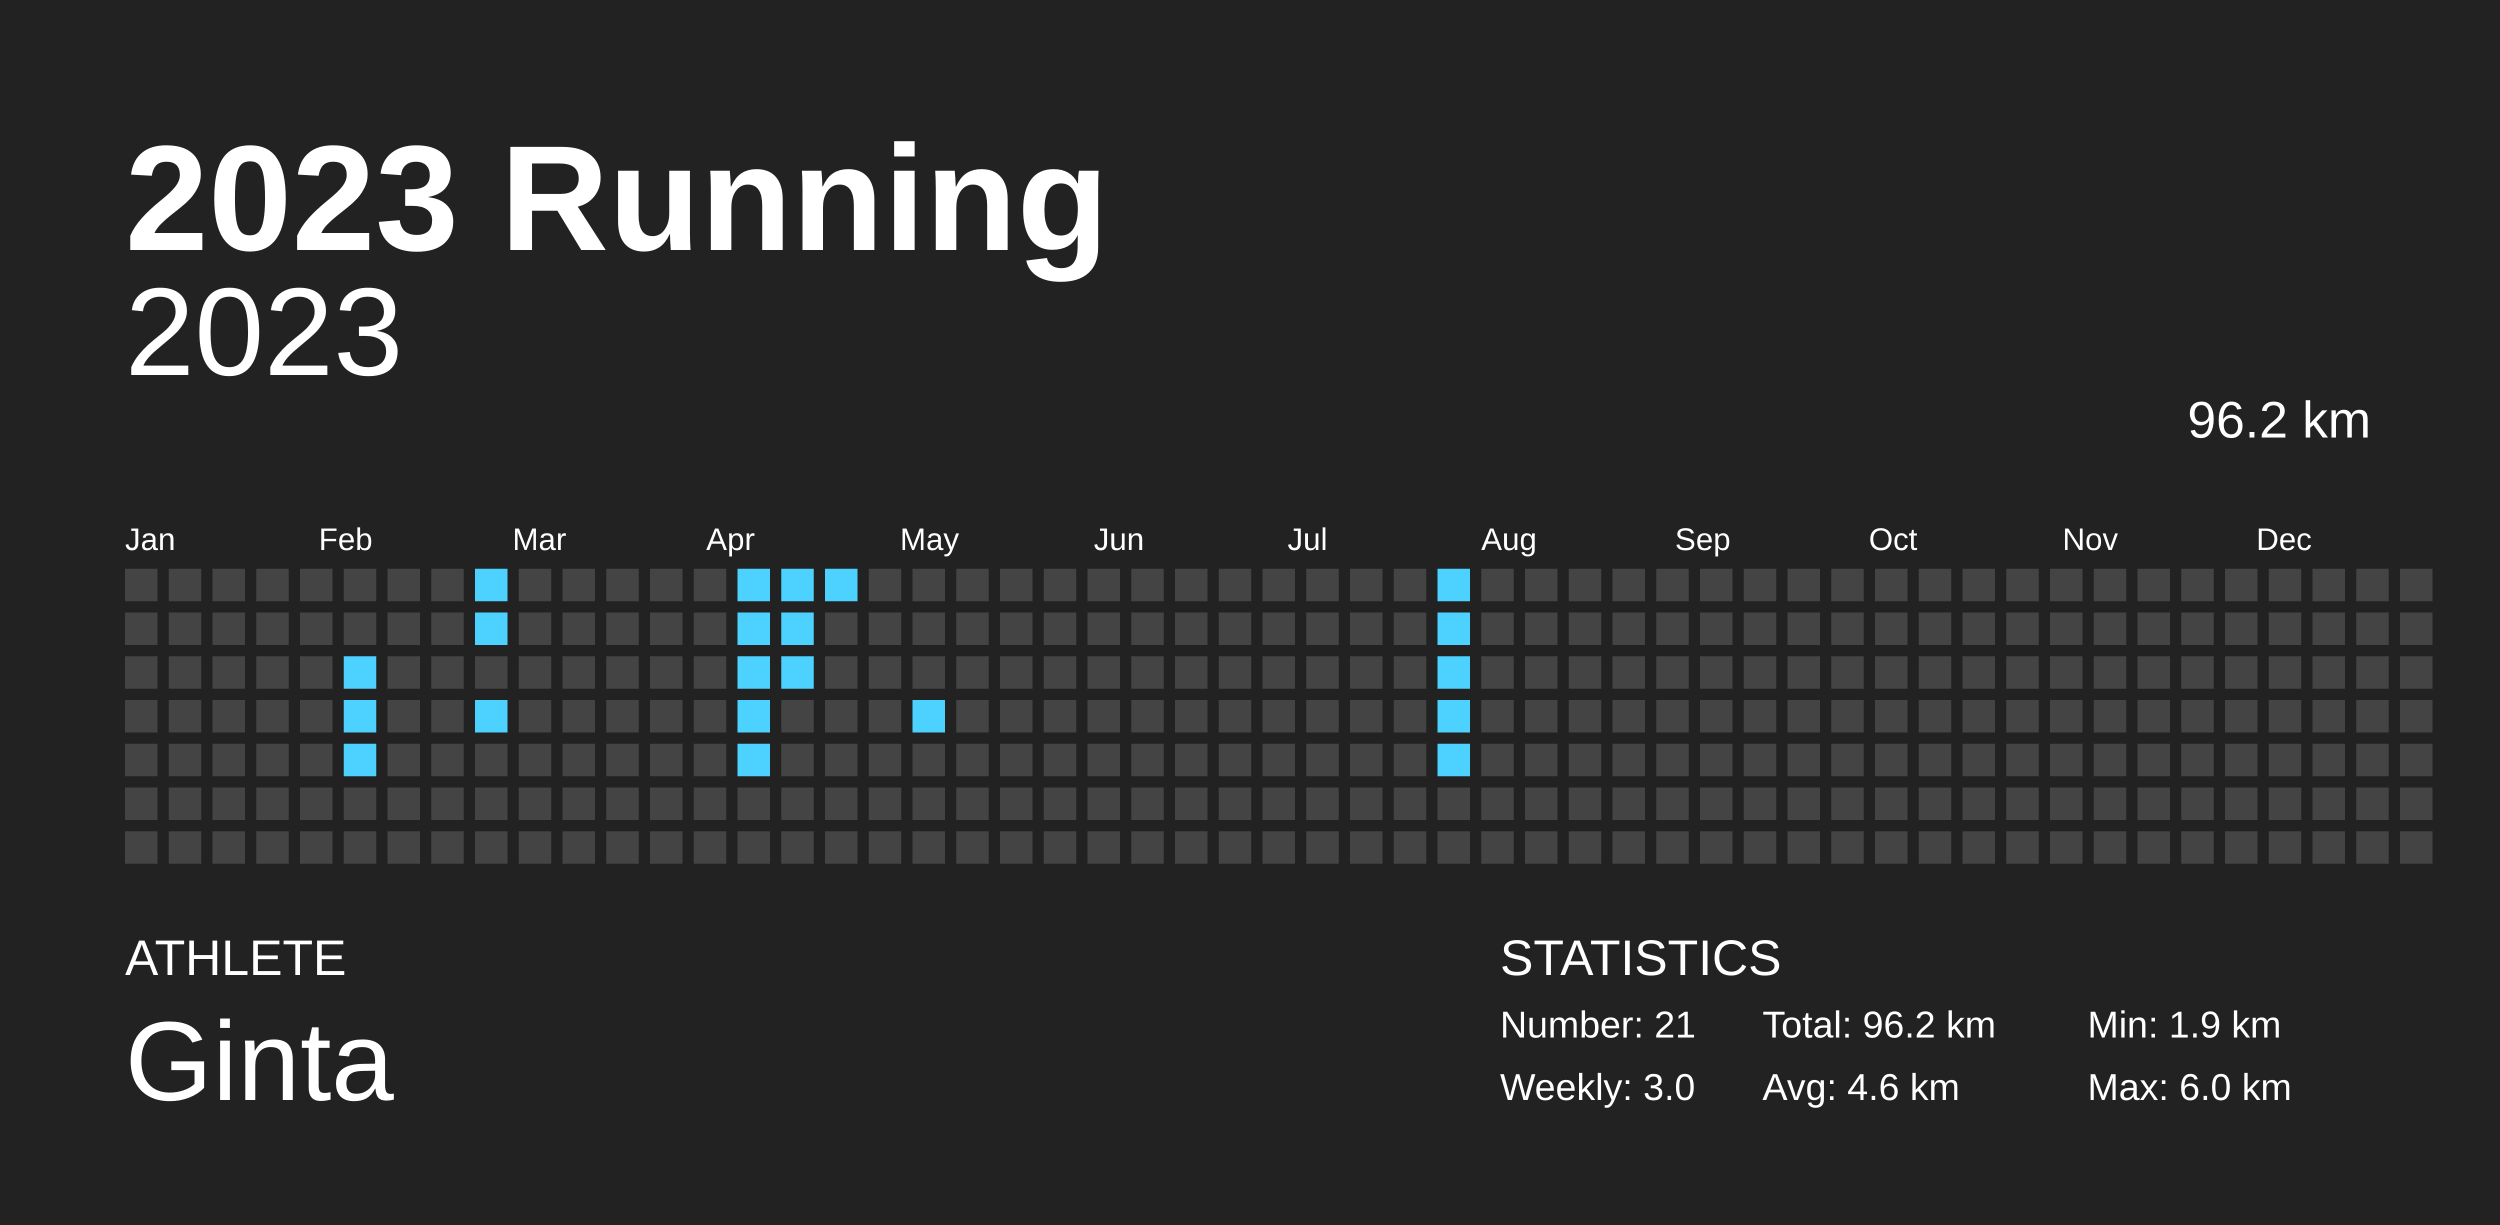
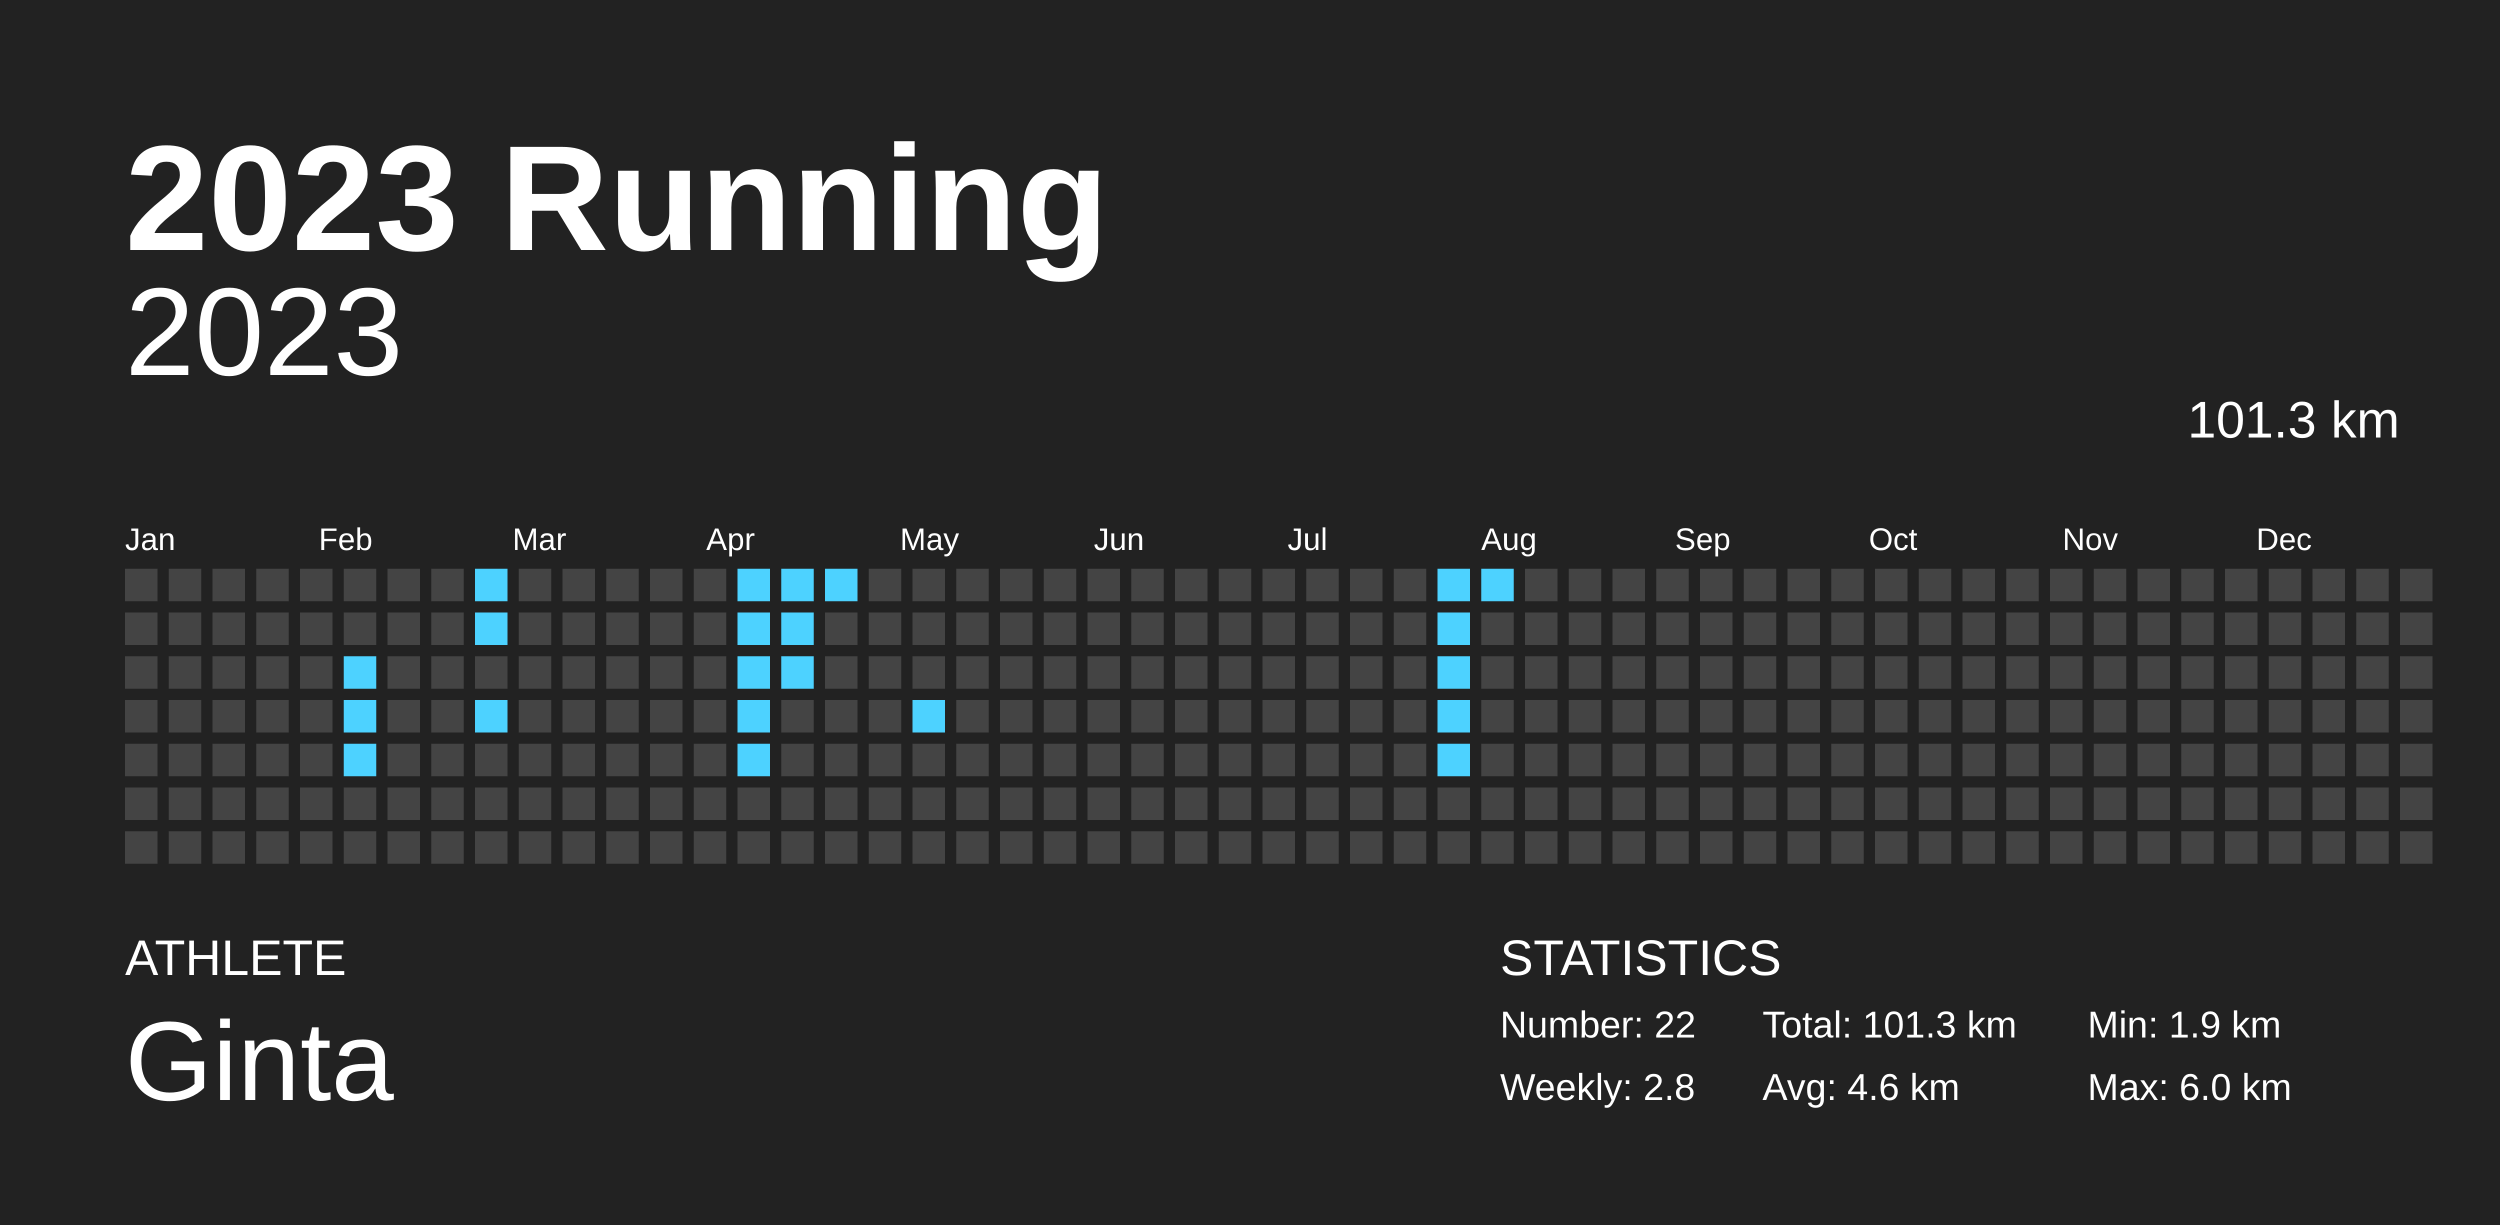
<svg xmlns="http://www.w3.org/2000/svg" baseProfile="full" height="98mm" version="1.1" viewBox="0,0,200,98" width="200mm">
  <defs />
  <rect fill="#222222" height="98" width="200" x="0" y="0" />
  <text fill="#FFFFFF" style="font-size:12px; font-family:Arial; font-weight:bold;" x="10" y="20">2023 Running</text>
  <text fill="#FFFFFF" style="font-size:4px; font-family:Arial" x="10" y="78">ATHLETE</text>
  <text fill="#FFFFFF" style="font-size:9px; font-family:Arial" x="10" y="88">Ginta</text>
  <text fill="#FFFFFF" style="font-size:4px; font-family:Arial" x="120" y="78">STATISTICS</text>
-   <text fill="#FFFFFF" style="font-size:3px; font-family:Arial" x="120" y="83">Number: 21</text>
-   <text fill="#FFFFFF" style="font-size:3px; font-family:Arial" x="120" y="88">Weekly: 3.0</text>
-   <text fill="#FFFFFF" style="font-size:3px; font-family:Arial" x="141" y="83">Total: 96.2 km</text>
+   <text fill="#FFFFFF" style="font-size:3px; font-family:Arial" x="120" y="83">Number: 22</text>
+   <text fill="#FFFFFF" style="font-size:3px; font-family:Arial" x="120" y="88">Weekly: 2.8</text>
+   <text fill="#FFFFFF" style="font-size:3px; font-family:Arial" x="141" y="83">Total: 101.3 km</text>
  <text fill="#FFFFFF" style="font-size:3px; font-family:Arial" x="141" y="88">Avg: 4.6 km</text>
  <text fill="#FFFFFF" style="font-size:3px; font-family:Arial" x="167" y="83">Min: 1.9 km</text>
  <text fill="#FFFFFF" style="font-size:3px; font-family:Arial" x="167" y="88">Max: 6.0 km</text>
  <text alignment-baseline="hanging" fill="#FFFFFF" style="font-size:10.0px; font-family:Arial;" x="10" y="30">2023</text>
-   <text alignment-baseline="hanging" fill="#FFFFFF" style="font-size:4.125px; font-family:Arial;" x="175" y="35">96.2 km</text>
+   <text alignment-baseline="hanging" fill="#FFFFFF" style="font-size:4.125px; font-family:Arial;" x="175" y="35">101.3 km</text>
  <text fill="#FFFFFF" style="font-size:2.5px; font-family:Arial" x="10.0" y="44">Jan</text>
  <text fill="#FFFFFF" style="font-size:2.5px; font-family:Arial" x="25.5" y="44">Feb</text>
  <text fill="#FFFFFF" style="font-size:2.5px; font-family:Arial" x="41.0" y="44">Mar</text>
  <text fill="#FFFFFF" style="font-size:2.5px; font-family:Arial" x="56.5" y="44">Apr</text>
  <text fill="#FFFFFF" style="font-size:2.5px; font-family:Arial" x="72.0" y="44">May</text>
  <text fill="#FFFFFF" style="font-size:2.5px; font-family:Arial" x="87.5" y="44">Jun</text>
  <text fill="#FFFFFF" style="font-size:2.5px; font-family:Arial" x="103.0" y="44">Jul</text>
  <text fill="#FFFFFF" style="font-size:2.5px; font-family:Arial" x="118.5" y="44">Aug</text>
  <text fill="#FFFFFF" style="font-size:2.5px; font-family:Arial" x="134.0" y="44">Sep</text>
  <text fill="#FFFFFF" style="font-size:2.5px; font-family:Arial" x="149.5" y="44">Oct</text>
  <text fill="#FFFFFF" style="font-size:2.5px; font-family:Arial" x="165.0" y="44">Nov</text>
  <text fill="#FFFFFF" style="font-size:2.5px; font-family:Arial" x="180.5" y="44">Dec</text>
  <rect fill="#444444" height="2.6" width="2.6" x="10.0" y="45.5" />
  <rect fill="#444444" height="2.6" width="2.6" x="10.0" y="49.0" />
  <rect fill="#444444" height="2.6" width="2.6" x="10.0" y="52.5" />
  <rect fill="#444444" height="2.6" width="2.6" x="10.0" y="56.0" />
  <rect fill="#444444" height="2.6" width="2.6" x="10.0" y="59.5" />
  <rect fill="#444444" height="2.6" width="2.6" x="10.0" y="63.0" />
  <rect fill="#444444" height="2.6" width="2.6" x="10.0" y="66.5" />
  <rect fill="#444444" height="2.6" width="2.6" x="13.5" y="45.5" />
  <rect fill="#444444" height="2.6" width="2.6" x="13.5" y="49.0" />
  <rect fill="#444444" height="2.6" width="2.6" x="13.5" y="52.5" />
  <rect fill="#444444" height="2.6" width="2.6" x="13.5" y="56.0" />
  <rect fill="#444444" height="2.6" width="2.6" x="13.5" y="59.5" />
  <rect fill="#444444" height="2.6" width="2.6" x="13.5" y="63.0" />
  <rect fill="#444444" height="2.6" width="2.6" x="13.5" y="66.5" />
  <rect fill="#444444" height="2.6" width="2.6" x="17.0" y="45.5" />
  <rect fill="#444444" height="2.6" width="2.6" x="17.0" y="49.0" />
  <rect fill="#444444" height="2.6" width="2.6" x="17.0" y="52.5" />
  <rect fill="#444444" height="2.6" width="2.6" x="17.0" y="56.0" />
  <rect fill="#444444" height="2.6" width="2.6" x="17.0" y="59.5" />
  <rect fill="#444444" height="2.6" width="2.6" x="17.0" y="63.0" />
  <rect fill="#444444" height="2.6" width="2.6" x="17.0" y="66.5" />
  <rect fill="#444444" height="2.6" width="2.6" x="20.5" y="45.5" />
  <rect fill="#444444" height="2.6" width="2.6" x="20.5" y="49.0" />
  <rect fill="#444444" height="2.6" width="2.6" x="20.5" y="52.5" />
  <rect fill="#444444" height="2.6" width="2.6" x="20.5" y="56.0" />
  <rect fill="#444444" height="2.6" width="2.6" x="20.5" y="59.5" />
  <rect fill="#444444" height="2.6" width="2.6" x="20.5" y="63.0" />
  <rect fill="#444444" height="2.6" width="2.6" x="20.5" y="66.5" />
  <rect fill="#444444" height="2.6" width="2.6" x="24.0" y="45.5" />
  <rect fill="#444444" height="2.6" width="2.6" x="24.0" y="49.0" />
  <rect fill="#444444" height="2.6" width="2.6" x="24.0" y="52.5" />
  <rect fill="#444444" height="2.6" width="2.6" x="24.0" y="56.0" />
  <rect fill="#444444" height="2.6" width="2.6" x="24.0" y="59.5" />
  <rect fill="#444444" height="2.6" width="2.6" x="24.0" y="63.0" />
  <rect fill="#444444" height="2.6" width="2.6" x="24.0" y="66.5" />
  <rect fill="#444444" height="2.6" width="2.6" x="27.5" y="45.5" />
  <rect fill="#444444" height="2.6" width="2.6" x="27.5" y="49.0" />
  <rect fill="#4dd2ff" height="2.6" width="2.6" x="27.5" y="52.5" />
  <rect fill="#4dd2ff" height="2.6" width="2.6" x="27.5" y="56.0" />
  <rect fill="#4dd2ff" height="2.6" width="2.6" x="27.5" y="59.5" />
  <rect fill="#444444" height="2.6" width="2.6" x="27.5" y="63.0" />
  <rect fill="#444444" height="2.6" width="2.6" x="27.5" y="66.5" />
  <rect fill="#444444" height="2.6" width="2.6" x="31.0" y="45.5" />
  <rect fill="#444444" height="2.6" width="2.6" x="31.0" y="49.0" />
  <rect fill="#444444" height="2.6" width="2.6" x="31.0" y="52.5" />
  <rect fill="#444444" height="2.6" width="2.6" x="31.0" y="56.0" />
  <rect fill="#444444" height="2.6" width="2.6" x="31.0" y="59.5" />
  <rect fill="#444444" height="2.6" width="2.6" x="31.0" y="63.0" />
  <rect fill="#444444" height="2.6" width="2.6" x="31.0" y="66.5" />
  <rect fill="#444444" height="2.6" width="2.6" x="34.5" y="45.5" />
  <rect fill="#444444" height="2.6" width="2.6" x="34.5" y="49.0" />
  <rect fill="#444444" height="2.6" width="2.6" x="34.5" y="52.5" />
  <rect fill="#444444" height="2.6" width="2.6" x="34.5" y="56.0" />
  <rect fill="#444444" height="2.6" width="2.6" x="34.5" y="59.5" />
  <rect fill="#444444" height="2.6" width="2.6" x="34.5" y="63.0" />
  <rect fill="#444444" height="2.6" width="2.6" x="34.5" y="66.5" />
  <rect fill="#4dd2ff" height="2.6" width="2.6" x="38.0" y="45.5" />
  <rect fill="#4dd2ff" height="2.6" width="2.6" x="38.0" y="49.0" />
  <rect fill="#444444" height="2.6" width="2.6" x="38.0" y="52.5" />
  <rect fill="#4dd2ff" height="2.6" width="2.6" x="38.0" y="56.0" />
  <rect fill="#444444" height="2.6" width="2.6" x="38.0" y="59.5" />
  <rect fill="#444444" height="2.6" width="2.6" x="38.0" y="63.0" />
  <rect fill="#444444" height="2.6" width="2.6" x="38.0" y="66.5" />
  <rect fill="#444444" height="2.6" width="2.6" x="41.5" y="45.5" />
  <rect fill="#444444" height="2.6" width="2.6" x="41.5" y="49.0" />
  <rect fill="#444444" height="2.6" width="2.6" x="41.5" y="52.5" />
  <rect fill="#444444" height="2.6" width="2.6" x="41.5" y="56.0" />
  <rect fill="#444444" height="2.6" width="2.6" x="41.5" y="59.5" />
  <rect fill="#444444" height="2.6" width="2.6" x="41.5" y="63.0" />
  <rect fill="#444444" height="2.6" width="2.6" x="41.5" y="66.5" />
  <rect fill="#444444" height="2.6" width="2.6" x="45.0" y="45.5" />
  <rect fill="#444444" height="2.6" width="2.6" x="45.0" y="49.0" />
  <rect fill="#444444" height="2.6" width="2.6" x="45.0" y="52.5" />
  <rect fill="#444444" height="2.6" width="2.6" x="45.0" y="56.0" />
  <rect fill="#444444" height="2.6" width="2.6" x="45.0" y="59.5" />
  <rect fill="#444444" height="2.6" width="2.6" x="45.0" y="63.0" />
  <rect fill="#444444" height="2.6" width="2.6" x="45.0" y="66.5" />
  <rect fill="#444444" height="2.6" width="2.6" x="48.5" y="45.5" />
  <rect fill="#444444" height="2.6" width="2.6" x="48.5" y="49.0" />
  <rect fill="#444444" height="2.6" width="2.6" x="48.5" y="52.5" />
  <rect fill="#444444" height="2.6" width="2.6" x="48.5" y="56.0" />
  <rect fill="#444444" height="2.6" width="2.6" x="48.5" y="59.5" />
  <rect fill="#444444" height="2.6" width="2.6" x="48.5" y="63.0" />
  <rect fill="#444444" height="2.6" width="2.6" x="48.5" y="66.5" />
  <rect fill="#444444" height="2.6" width="2.6" x="52.0" y="45.5" />
  <rect fill="#444444" height="2.6" width="2.6" x="52.0" y="49.0" />
  <rect fill="#444444" height="2.6" width="2.6" x="52.0" y="52.5" />
  <rect fill="#444444" height="2.6" width="2.6" x="52.0" y="56.0" />
  <rect fill="#444444" height="2.6" width="2.6" x="52.0" y="59.5" />
  <rect fill="#444444" height="2.6" width="2.6" x="52.0" y="63.0" />
  <rect fill="#444444" height="2.6" width="2.6" x="52.0" y="66.5" />
  <rect fill="#444444" height="2.6" width="2.6" x="55.5" y="45.5" />
  <rect fill="#444444" height="2.6" width="2.6" x="55.5" y="49.0" />
  <rect fill="#444444" height="2.6" width="2.6" x="55.5" y="52.5" />
  <rect fill="#444444" height="2.6" width="2.6" x="55.5" y="56.0" />
  <rect fill="#444444" height="2.6" width="2.6" x="55.5" y="59.5" />
  <rect fill="#444444" height="2.6" width="2.6" x="55.5" y="63.0" />
  <rect fill="#444444" height="2.6" width="2.6" x="55.5" y="66.5" />
  <rect fill="#4dd2ff" height="2.6" width="2.6" x="59.0" y="45.5" />
  <rect fill="#4dd2ff" height="2.6" width="2.6" x="59.0" y="49.0" />
  <rect fill="#4dd2ff" height="2.6" width="2.6" x="59.0" y="52.5" />
  <rect fill="#4dd2ff" height="2.6" width="2.6" x="59.0" y="56.0" />
  <rect fill="#4dd2ff" height="2.6" width="2.6" x="59.0" y="59.5" />
  <rect fill="#444444" height="2.6" width="2.6" x="59.0" y="63.0" />
  <rect fill="#444444" height="2.6" width="2.6" x="59.0" y="66.5" />
  <rect fill="#4dd2ff" height="2.6" width="2.6" x="62.5" y="45.5" />
  <rect fill="#4dd2ff" height="2.6" width="2.6" x="62.5" y="49.0" />
  <rect fill="#4dd2ff" height="2.6" width="2.6" x="62.5" y="52.5" />
  <rect fill="#444444" height="2.6" width="2.6" x="62.5" y="56.0" />
  <rect fill="#444444" height="2.6" width="2.6" x="62.5" y="59.5" />
  <rect fill="#444444" height="2.6" width="2.6" x="62.5" y="63.0" />
  <rect fill="#444444" height="2.6" width="2.6" x="62.5" y="66.5" />
  <rect fill="#4dd2ff" height="2.6" width="2.6" x="66.0" y="45.5" />
  <rect fill="#444444" height="2.6" width="2.6" x="66.0" y="49.0" />
  <rect fill="#444444" height="2.6" width="2.6" x="66.0" y="52.5" />
  <rect fill="#444444" height="2.6" width="2.6" x="66.0" y="56.0" />
  <rect fill="#444444" height="2.6" width="2.6" x="66.0" y="59.5" />
  <rect fill="#444444" height="2.6" width="2.6" x="66.0" y="63.0" />
  <rect fill="#444444" height="2.6" width="2.6" x="66.0" y="66.5" />
  <rect fill="#444444" height="2.6" width="2.6" x="69.5" y="45.5" />
  <rect fill="#444444" height="2.6" width="2.6" x="69.5" y="49.0" />
  <rect fill="#444444" height="2.6" width="2.6" x="69.5" y="52.5" />
  <rect fill="#444444" height="2.6" width="2.6" x="69.5" y="56.0" />
  <rect fill="#444444" height="2.6" width="2.6" x="69.5" y="59.5" />
  <rect fill="#444444" height="2.6" width="2.6" x="69.5" y="63.0" />
  <rect fill="#444444" height="2.6" width="2.6" x="69.5" y="66.5" />
  <rect fill="#444444" height="2.6" width="2.6" x="73.0" y="45.5" />
  <rect fill="#444444" height="2.6" width="2.6" x="73.0" y="49.0" />
  <rect fill="#444444" height="2.6" width="2.6" x="73.0" y="52.5" />
  <rect fill="#4dd2ff" height="2.6" width="2.6" x="73.0" y="56.0" />
  <rect fill="#444444" height="2.6" width="2.6" x="73.0" y="59.5" />
  <rect fill="#444444" height="2.6" width="2.6" x="73.0" y="63.0" />
  <rect fill="#444444" height="2.6" width="2.6" x="73.0" y="66.5" />
  <rect fill="#444444" height="2.6" width="2.6" x="76.5" y="45.5" />
  <rect fill="#444444" height="2.6" width="2.6" x="76.5" y="49.0" />
  <rect fill="#444444" height="2.6" width="2.6" x="76.5" y="52.5" />
  <rect fill="#444444" height="2.6" width="2.6" x="76.5" y="56.0" />
  <rect fill="#444444" height="2.6" width="2.6" x="76.5" y="59.5" />
  <rect fill="#444444" height="2.6" width="2.6" x="76.5" y="63.0" />
  <rect fill="#444444" height="2.6" width="2.6" x="76.5" y="66.5" />
  <rect fill="#444444" height="2.6" width="2.6" x="80.0" y="45.5" />
  <rect fill="#444444" height="2.6" width="2.6" x="80.0" y="49.0" />
  <rect fill="#444444" height="2.6" width="2.6" x="80.0" y="52.5" />
  <rect fill="#444444" height="2.6" width="2.6" x="80.0" y="56.0" />
  <rect fill="#444444" height="2.6" width="2.6" x="80.0" y="59.5" />
  <rect fill="#444444" height="2.6" width="2.6" x="80.0" y="63.0" />
  <rect fill="#444444" height="2.6" width="2.6" x="80.0" y="66.5" />
  <rect fill="#444444" height="2.6" width="2.6" x="83.5" y="45.5" />
  <rect fill="#444444" height="2.6" width="2.6" x="83.5" y="49.0" />
  <rect fill="#444444" height="2.6" width="2.6" x="83.5" y="52.5" />
  <rect fill="#444444" height="2.6" width="2.6" x="83.5" y="56.0" />
  <rect fill="#444444" height="2.6" width="2.6" x="83.5" y="59.5" />
  <rect fill="#444444" height="2.6" width="2.6" x="83.5" y="63.0" />
  <rect fill="#444444" height="2.6" width="2.6" x="83.5" y="66.5" />
  <rect fill="#444444" height="2.6" width="2.6" x="87.0" y="45.5" />
  <rect fill="#444444" height="2.6" width="2.6" x="87.0" y="49.0" />
  <rect fill="#444444" height="2.6" width="2.6" x="87.0" y="52.5" />
  <rect fill="#444444" height="2.6" width="2.6" x="87.0" y="56.0" />
  <rect fill="#444444" height="2.6" width="2.6" x="87.0" y="59.5" />
  <rect fill="#444444" height="2.6" width="2.6" x="87.0" y="63.0" />
  <rect fill="#444444" height="2.6" width="2.6" x="87.0" y="66.5" />
  <rect fill="#444444" height="2.6" width="2.6" x="90.5" y="45.5" />
  <rect fill="#444444" height="2.6" width="2.6" x="90.5" y="49.0" />
  <rect fill="#444444" height="2.6" width="2.6" x="90.5" y="52.5" />
  <rect fill="#444444" height="2.6" width="2.6" x="90.5" y="56.0" />
  <rect fill="#444444" height="2.6" width="2.6" x="90.5" y="59.5" />
  <rect fill="#444444" height="2.6" width="2.6" x="90.5" y="63.0" />
  <rect fill="#444444" height="2.6" width="2.6" x="90.5" y="66.5" />
  <rect fill="#444444" height="2.6" width="2.6" x="94.0" y="45.5" />
  <rect fill="#444444" height="2.6" width="2.6" x="94.0" y="49.0" />
  <rect fill="#444444" height="2.6" width="2.6" x="94.0" y="52.5" />
  <rect fill="#444444" height="2.6" width="2.6" x="94.0" y="56.0" />
  <rect fill="#444444" height="2.6" width="2.6" x="94.0" y="59.5" />
  <rect fill="#444444" height="2.6" width="2.6" x="94.0" y="63.0" />
  <rect fill="#444444" height="2.6" width="2.6" x="94.0" y="66.5" />
  <rect fill="#444444" height="2.6" width="2.6" x="97.5" y="45.5" />
  <rect fill="#444444" height="2.6" width="2.6" x="97.5" y="49.0" />
  <rect fill="#444444" height="2.6" width="2.6" x="97.5" y="52.5" />
  <rect fill="#444444" height="2.6" width="2.6" x="97.5" y="56.0" />
  <rect fill="#444444" height="2.6" width="2.6" x="97.5" y="59.5" />
  <rect fill="#444444" height="2.6" width="2.6" x="97.5" y="63.0" />
  <rect fill="#444444" height="2.6" width="2.6" x="97.5" y="66.5" />
  <rect fill="#444444" height="2.6" width="2.6" x="101.0" y="45.5" />
  <rect fill="#444444" height="2.6" width="2.6" x="101.0" y="49.0" />
  <rect fill="#444444" height="2.6" width="2.6" x="101.0" y="52.5" />
  <rect fill="#444444" height="2.6" width="2.6" x="101.0" y="56.0" />
  <rect fill="#444444" height="2.6" width="2.6" x="101.0" y="59.5" />
  <rect fill="#444444" height="2.6" width="2.6" x="101.0" y="63.0" />
  <rect fill="#444444" height="2.6" width="2.6" x="101.0" y="66.5" />
  <rect fill="#444444" height="2.6" width="2.6" x="104.5" y="45.5" />
  <rect fill="#444444" height="2.6" width="2.6" x="104.5" y="49.0" />
  <rect fill="#444444" height="2.6" width="2.6" x="104.5" y="52.5" />
  <rect fill="#444444" height="2.6" width="2.6" x="104.5" y="56.0" />
  <rect fill="#444444" height="2.6" width="2.6" x="104.5" y="59.5" />
  <rect fill="#444444" height="2.6" width="2.6" x="104.5" y="63.0" />
  <rect fill="#444444" height="2.6" width="2.6" x="104.5" y="66.5" />
  <rect fill="#444444" height="2.6" width="2.6" x="108.0" y="45.5" />
  <rect fill="#444444" height="2.6" width="2.6" x="108.0" y="49.0" />
  <rect fill="#444444" height="2.6" width="2.6" x="108.0" y="52.5" />
  <rect fill="#444444" height="2.6" width="2.6" x="108.0" y="56.0" />
  <rect fill="#444444" height="2.6" width="2.6" x="108.0" y="59.5" />
  <rect fill="#444444" height="2.6" width="2.6" x="108.0" y="63.0" />
  <rect fill="#444444" height="2.6" width="2.6" x="108.0" y="66.5" />
  <rect fill="#444444" height="2.6" width="2.6" x="111.5" y="45.5" />
  <rect fill="#444444" height="2.6" width="2.6" x="111.5" y="49.0" />
  <rect fill="#444444" height="2.6" width="2.6" x="111.5" y="52.5" />
  <rect fill="#444444" height="2.6" width="2.6" x="111.5" y="56.0" />
  <rect fill="#444444" height="2.6" width="2.6" x="111.5" y="59.5" />
  <rect fill="#444444" height="2.6" width="2.6" x="111.5" y="63.0" />
  <rect fill="#444444" height="2.6" width="2.6" x="111.5" y="66.5" />
  <rect fill="#4dd2ff" height="2.6" width="2.6" x="115.0" y="45.5" />
  <rect fill="#4dd2ff" height="2.6" width="2.6" x="115.0" y="49.0" />
  <rect fill="#4dd2ff" height="2.6" width="2.6" x="115.0" y="52.5" />
  <rect fill="#4dd2ff" height="2.6" width="2.6" x="115.0" y="56.0" />
  <rect fill="#4dd2ff" height="2.6" width="2.6" x="115.0" y="59.5" />
  <rect fill="#444444" height="2.6" width="2.6" x="115.0" y="63.0" />
  <rect fill="#444444" height="2.6" width="2.6" x="115.0" y="66.5" />
-   <rect fill="#444444" height="2.6" width="2.6" x="118.5" y="45.5" />
+   <rect fill="#4dd2ff" height="2.6" width="2.6" x="118.5" y="45.5" />
  <rect fill="#444444" height="2.6" width="2.6" x="118.5" y="49.0" />
  <rect fill="#444444" height="2.6" width="2.6" x="118.5" y="52.5" />
  <rect fill="#444444" height="2.6" width="2.6" x="118.5" y="56.0" />
  <rect fill="#444444" height="2.6" width="2.6" x="118.5" y="59.5" />
  <rect fill="#444444" height="2.6" width="2.6" x="118.5" y="63.0" />
  <rect fill="#444444" height="2.6" width="2.6" x="118.5" y="66.5" />
  <rect fill="#444444" height="2.6" width="2.6" x="122.0" y="45.5" />
  <rect fill="#444444" height="2.6" width="2.6" x="122.0" y="49.0" />
  <rect fill="#444444" height="2.6" width="2.6" x="122.0" y="52.5" />
  <rect fill="#444444" height="2.6" width="2.6" x="122.0" y="56.0" />
  <rect fill="#444444" height="2.6" width="2.6" x="122.0" y="59.5" />
  <rect fill="#444444" height="2.6" width="2.6" x="122.0" y="63.0" />
  <rect fill="#444444" height="2.6" width="2.6" x="122.0" y="66.5" />
  <rect fill="#444444" height="2.6" width="2.6" x="125.5" y="45.5" />
  <rect fill="#444444" height="2.6" width="2.6" x="125.5" y="49.0" />
  <rect fill="#444444" height="2.6" width="2.6" x="125.5" y="52.5" />
  <rect fill="#444444" height="2.6" width="2.6" x="125.5" y="56.0" />
  <rect fill="#444444" height="2.6" width="2.6" x="125.5" y="59.5" />
  <rect fill="#444444" height="2.6" width="2.6" x="125.5" y="63.0" />
  <rect fill="#444444" height="2.6" width="2.6" x="125.5" y="66.5" />
  <rect fill="#444444" height="2.6" width="2.6" x="129.0" y="45.5" />
  <rect fill="#444444" height="2.6" width="2.6" x="129.0" y="49.0" />
  <rect fill="#444444" height="2.6" width="2.6" x="129.0" y="52.5" />
  <rect fill="#444444" height="2.6" width="2.6" x="129.0" y="56.0" />
  <rect fill="#444444" height="2.6" width="2.6" x="129.0" y="59.5" />
  <rect fill="#444444" height="2.6" width="2.6" x="129.0" y="63.0" />
  <rect fill="#444444" height="2.6" width="2.6" x="129.0" y="66.5" />
  <rect fill="#444444" height="2.6" width="2.6" x="132.5" y="45.5" />
  <rect fill="#444444" height="2.6" width="2.6" x="132.5" y="49.0" />
  <rect fill="#444444" height="2.6" width="2.6" x="132.5" y="52.5" />
  <rect fill="#444444" height="2.6" width="2.6" x="132.5" y="56.0" />
  <rect fill="#444444" height="2.6" width="2.6" x="132.5" y="59.5" />
  <rect fill="#444444" height="2.6" width="2.6" x="132.5" y="63.0" />
  <rect fill="#444444" height="2.6" width="2.6" x="132.5" y="66.5" />
  <rect fill="#444444" height="2.6" width="2.6" x="136.0" y="45.5" />
  <rect fill="#444444" height="2.6" width="2.6" x="136.0" y="49.0" />
  <rect fill="#444444" height="2.6" width="2.6" x="136.0" y="52.5" />
  <rect fill="#444444" height="2.6" width="2.6" x="136.0" y="56.0" />
  <rect fill="#444444" height="2.6" width="2.6" x="136.0" y="59.5" />
  <rect fill="#444444" height="2.6" width="2.6" x="136.0" y="63.0" />
  <rect fill="#444444" height="2.6" width="2.6" x="136.0" y="66.5" />
  <rect fill="#444444" height="2.6" width="2.6" x="139.5" y="45.5" />
  <rect fill="#444444" height="2.6" width="2.6" x="139.5" y="49.0" />
  <rect fill="#444444" height="2.6" width="2.6" x="139.5" y="52.5" />
  <rect fill="#444444" height="2.6" width="2.6" x="139.5" y="56.0" />
  <rect fill="#444444" height="2.6" width="2.6" x="139.5" y="59.5" />
  <rect fill="#444444" height="2.6" width="2.6" x="139.5" y="63.0" />
  <rect fill="#444444" height="2.6" width="2.6" x="139.5" y="66.5" />
  <rect fill="#444444" height="2.6" width="2.6" x="143.0" y="45.5" />
  <rect fill="#444444" height="2.6" width="2.6" x="143.0" y="49.0" />
  <rect fill="#444444" height="2.6" width="2.6" x="143.0" y="52.5" />
  <rect fill="#444444" height="2.6" width="2.6" x="143.0" y="56.0" />
  <rect fill="#444444" height="2.6" width="2.6" x="143.0" y="59.5" />
  <rect fill="#444444" height="2.6" width="2.6" x="143.0" y="63.0" />
  <rect fill="#444444" height="2.6" width="2.6" x="143.0" y="66.5" />
  <rect fill="#444444" height="2.6" width="2.6" x="146.5" y="45.5" />
  <rect fill="#444444" height="2.6" width="2.6" x="146.5" y="49.0" />
  <rect fill="#444444" height="2.6" width="2.6" x="146.5" y="52.5" />
  <rect fill="#444444" height="2.6" width="2.6" x="146.5" y="56.0" />
  <rect fill="#444444" height="2.6" width="2.6" x="146.5" y="59.5" />
  <rect fill="#444444" height="2.6" width="2.6" x="146.5" y="63.0" />
  <rect fill="#444444" height="2.6" width="2.6" x="146.5" y="66.5" />
  <rect fill="#444444" height="2.6" width="2.6" x="150.0" y="45.5" />
  <rect fill="#444444" height="2.6" width="2.6" x="150.0" y="49.0" />
  <rect fill="#444444" height="2.6" width="2.6" x="150.0" y="52.5" />
  <rect fill="#444444" height="2.6" width="2.6" x="150.0" y="56.0" />
  <rect fill="#444444" height="2.6" width="2.6" x="150.0" y="59.5" />
  <rect fill="#444444" height="2.6" width="2.6" x="150.0" y="63.0" />
  <rect fill="#444444" height="2.6" width="2.6" x="150.0" y="66.5" />
  <rect fill="#444444" height="2.6" width="2.6" x="153.5" y="45.5" />
  <rect fill="#444444" height="2.6" width="2.6" x="153.5" y="49.0" />
  <rect fill="#444444" height="2.6" width="2.6" x="153.5" y="52.5" />
  <rect fill="#444444" height="2.6" width="2.6" x="153.5" y="56.0" />
  <rect fill="#444444" height="2.6" width="2.6" x="153.5" y="59.5" />
  <rect fill="#444444" height="2.6" width="2.6" x="153.5" y="63.0" />
  <rect fill="#444444" height="2.6" width="2.6" x="153.5" y="66.5" />
  <rect fill="#444444" height="2.6" width="2.6" x="157.0" y="45.5" />
  <rect fill="#444444" height="2.6" width="2.6" x="157.0" y="49.0" />
  <rect fill="#444444" height="2.6" width="2.6" x="157.0" y="52.5" />
  <rect fill="#444444" height="2.6" width="2.6" x="157.0" y="56.0" />
  <rect fill="#444444" height="2.6" width="2.6" x="157.0" y="59.5" />
  <rect fill="#444444" height="2.6" width="2.6" x="157.0" y="63.0" />
  <rect fill="#444444" height="2.6" width="2.6" x="157.0" y="66.5" />
  <rect fill="#444444" height="2.6" width="2.6" x="160.5" y="45.5" />
  <rect fill="#444444" height="2.6" width="2.6" x="160.5" y="49.0" />
  <rect fill="#444444" height="2.6" width="2.6" x="160.5" y="52.5" />
  <rect fill="#444444" height="2.6" width="2.6" x="160.5" y="56.0" />
  <rect fill="#444444" height="2.6" width="2.6" x="160.5" y="59.5" />
  <rect fill="#444444" height="2.6" width="2.6" x="160.5" y="63.0" />
  <rect fill="#444444" height="2.6" width="2.6" x="160.5" y="66.5" />
  <rect fill="#444444" height="2.6" width="2.6" x="164.0" y="45.5" />
  <rect fill="#444444" height="2.6" width="2.6" x="164.0" y="49.0" />
  <rect fill="#444444" height="2.6" width="2.6" x="164.0" y="52.5" />
  <rect fill="#444444" height="2.6" width="2.6" x="164.0" y="56.0" />
  <rect fill="#444444" height="2.6" width="2.6" x="164.0" y="59.5" />
  <rect fill="#444444" height="2.6" width="2.6" x="164.0" y="63.0" />
  <rect fill="#444444" height="2.6" width="2.6" x="164.0" y="66.5" />
  <rect fill="#444444" height="2.6" width="2.6" x="167.5" y="45.5" />
  <rect fill="#444444" height="2.6" width="2.6" x="167.5" y="49.0" />
  <rect fill="#444444" height="2.6" width="2.6" x="167.5" y="52.5" />
  <rect fill="#444444" height="2.6" width="2.6" x="167.5" y="56.0" />
  <rect fill="#444444" height="2.6" width="2.6" x="167.5" y="59.5" />
  <rect fill="#444444" height="2.6" width="2.6" x="167.5" y="63.0" />
  <rect fill="#444444" height="2.6" width="2.6" x="167.5" y="66.5" />
  <rect fill="#444444" height="2.6" width="2.6" x="171.0" y="45.5" />
  <rect fill="#444444" height="2.6" width="2.6" x="171.0" y="49.0" />
  <rect fill="#444444" height="2.6" width="2.6" x="171.0" y="52.5" />
  <rect fill="#444444" height="2.6" width="2.6" x="171.0" y="56.0" />
  <rect fill="#444444" height="2.6" width="2.6" x="171.0" y="59.5" />
  <rect fill="#444444" height="2.6" width="2.6" x="171.0" y="63.0" />
  <rect fill="#444444" height="2.6" width="2.6" x="171.0" y="66.5" />
  <rect fill="#444444" height="2.6" width="2.6" x="174.5" y="45.5" />
  <rect fill="#444444" height="2.6" width="2.6" x="174.5" y="49.0" />
  <rect fill="#444444" height="2.6" width="2.6" x="174.5" y="52.5" />
  <rect fill="#444444" height="2.6" width="2.6" x="174.5" y="56.0" />
  <rect fill="#444444" height="2.6" width="2.6" x="174.5" y="59.5" />
  <rect fill="#444444" height="2.6" width="2.6" x="174.5" y="63.0" />
  <rect fill="#444444" height="2.6" width="2.6" x="174.5" y="66.5" />
  <rect fill="#444444" height="2.6" width="2.6" x="178.0" y="45.5" />
  <rect fill="#444444" height="2.6" width="2.6" x="178.0" y="49.0" />
  <rect fill="#444444" height="2.6" width="2.6" x="178.0" y="52.5" />
  <rect fill="#444444" height="2.6" width="2.6" x="178.0" y="56.0" />
  <rect fill="#444444" height="2.6" width="2.6" x="178.0" y="59.5" />
  <rect fill="#444444" height="2.6" width="2.6" x="178.0" y="63.0" />
  <rect fill="#444444" height="2.6" width="2.6" x="178.0" y="66.5" />
  <rect fill="#444444" height="2.6" width="2.6" x="181.5" y="45.5" />
  <rect fill="#444444" height="2.6" width="2.6" x="181.5" y="49.0" />
  <rect fill="#444444" height="2.6" width="2.6" x="181.5" y="52.5" />
  <rect fill="#444444" height="2.6" width="2.6" x="181.5" y="56.0" />
  <rect fill="#444444" height="2.6" width="2.6" x="181.5" y="59.5" />
  <rect fill="#444444" height="2.6" width="2.6" x="181.5" y="63.0" />
  <rect fill="#444444" height="2.6" width="2.6" x="181.5" y="66.5" />
  <rect fill="#444444" height="2.6" width="2.6" x="185.0" y="45.5" />
  <rect fill="#444444" height="2.6" width="2.6" x="185.0" y="49.0" />
  <rect fill="#444444" height="2.6" width="2.6" x="185.0" y="52.5" />
  <rect fill="#444444" height="2.6" width="2.6" x="185.0" y="56.0" />
  <rect fill="#444444" height="2.6" width="2.6" x="185.0" y="59.5" />
  <rect fill="#444444" height="2.6" width="2.6" x="185.0" y="63.0" />
  <rect fill="#444444" height="2.6" width="2.6" x="185.0" y="66.5" />
  <rect fill="#444444" height="2.6" width="2.6" x="188.5" y="45.5" />
  <rect fill="#444444" height="2.6" width="2.6" x="188.5" y="49.0" />
  <rect fill="#444444" height="2.6" width="2.6" x="188.5" y="52.5" />
  <rect fill="#444444" height="2.6" width="2.6" x="188.5" y="56.0" />
  <rect fill="#444444" height="2.6" width="2.6" x="188.5" y="59.5" />
  <rect fill="#444444" height="2.6" width="2.6" x="188.5" y="63.0" />
  <rect fill="#444444" height="2.6" width="2.6" x="188.5" y="66.5" />
  <rect fill="#444444" height="2.6" width="2.6" x="192.0" y="45.5" />
  <rect fill="#444444" height="2.6" width="2.6" x="192.0" y="49.0" />
  <rect fill="#444444" height="2.6" width="2.6" x="192.0" y="52.5" />
  <rect fill="#444444" height="2.6" width="2.6" x="192.0" y="56.0" />
  <rect fill="#444444" height="2.6" width="2.6" x="192.0" y="59.5" />
  <rect fill="#444444" height="2.6" width="2.6" x="192.0" y="63.0" />
  <rect fill="#444444" height="2.6" width="2.6" x="192.0" y="66.5" />
</svg>
